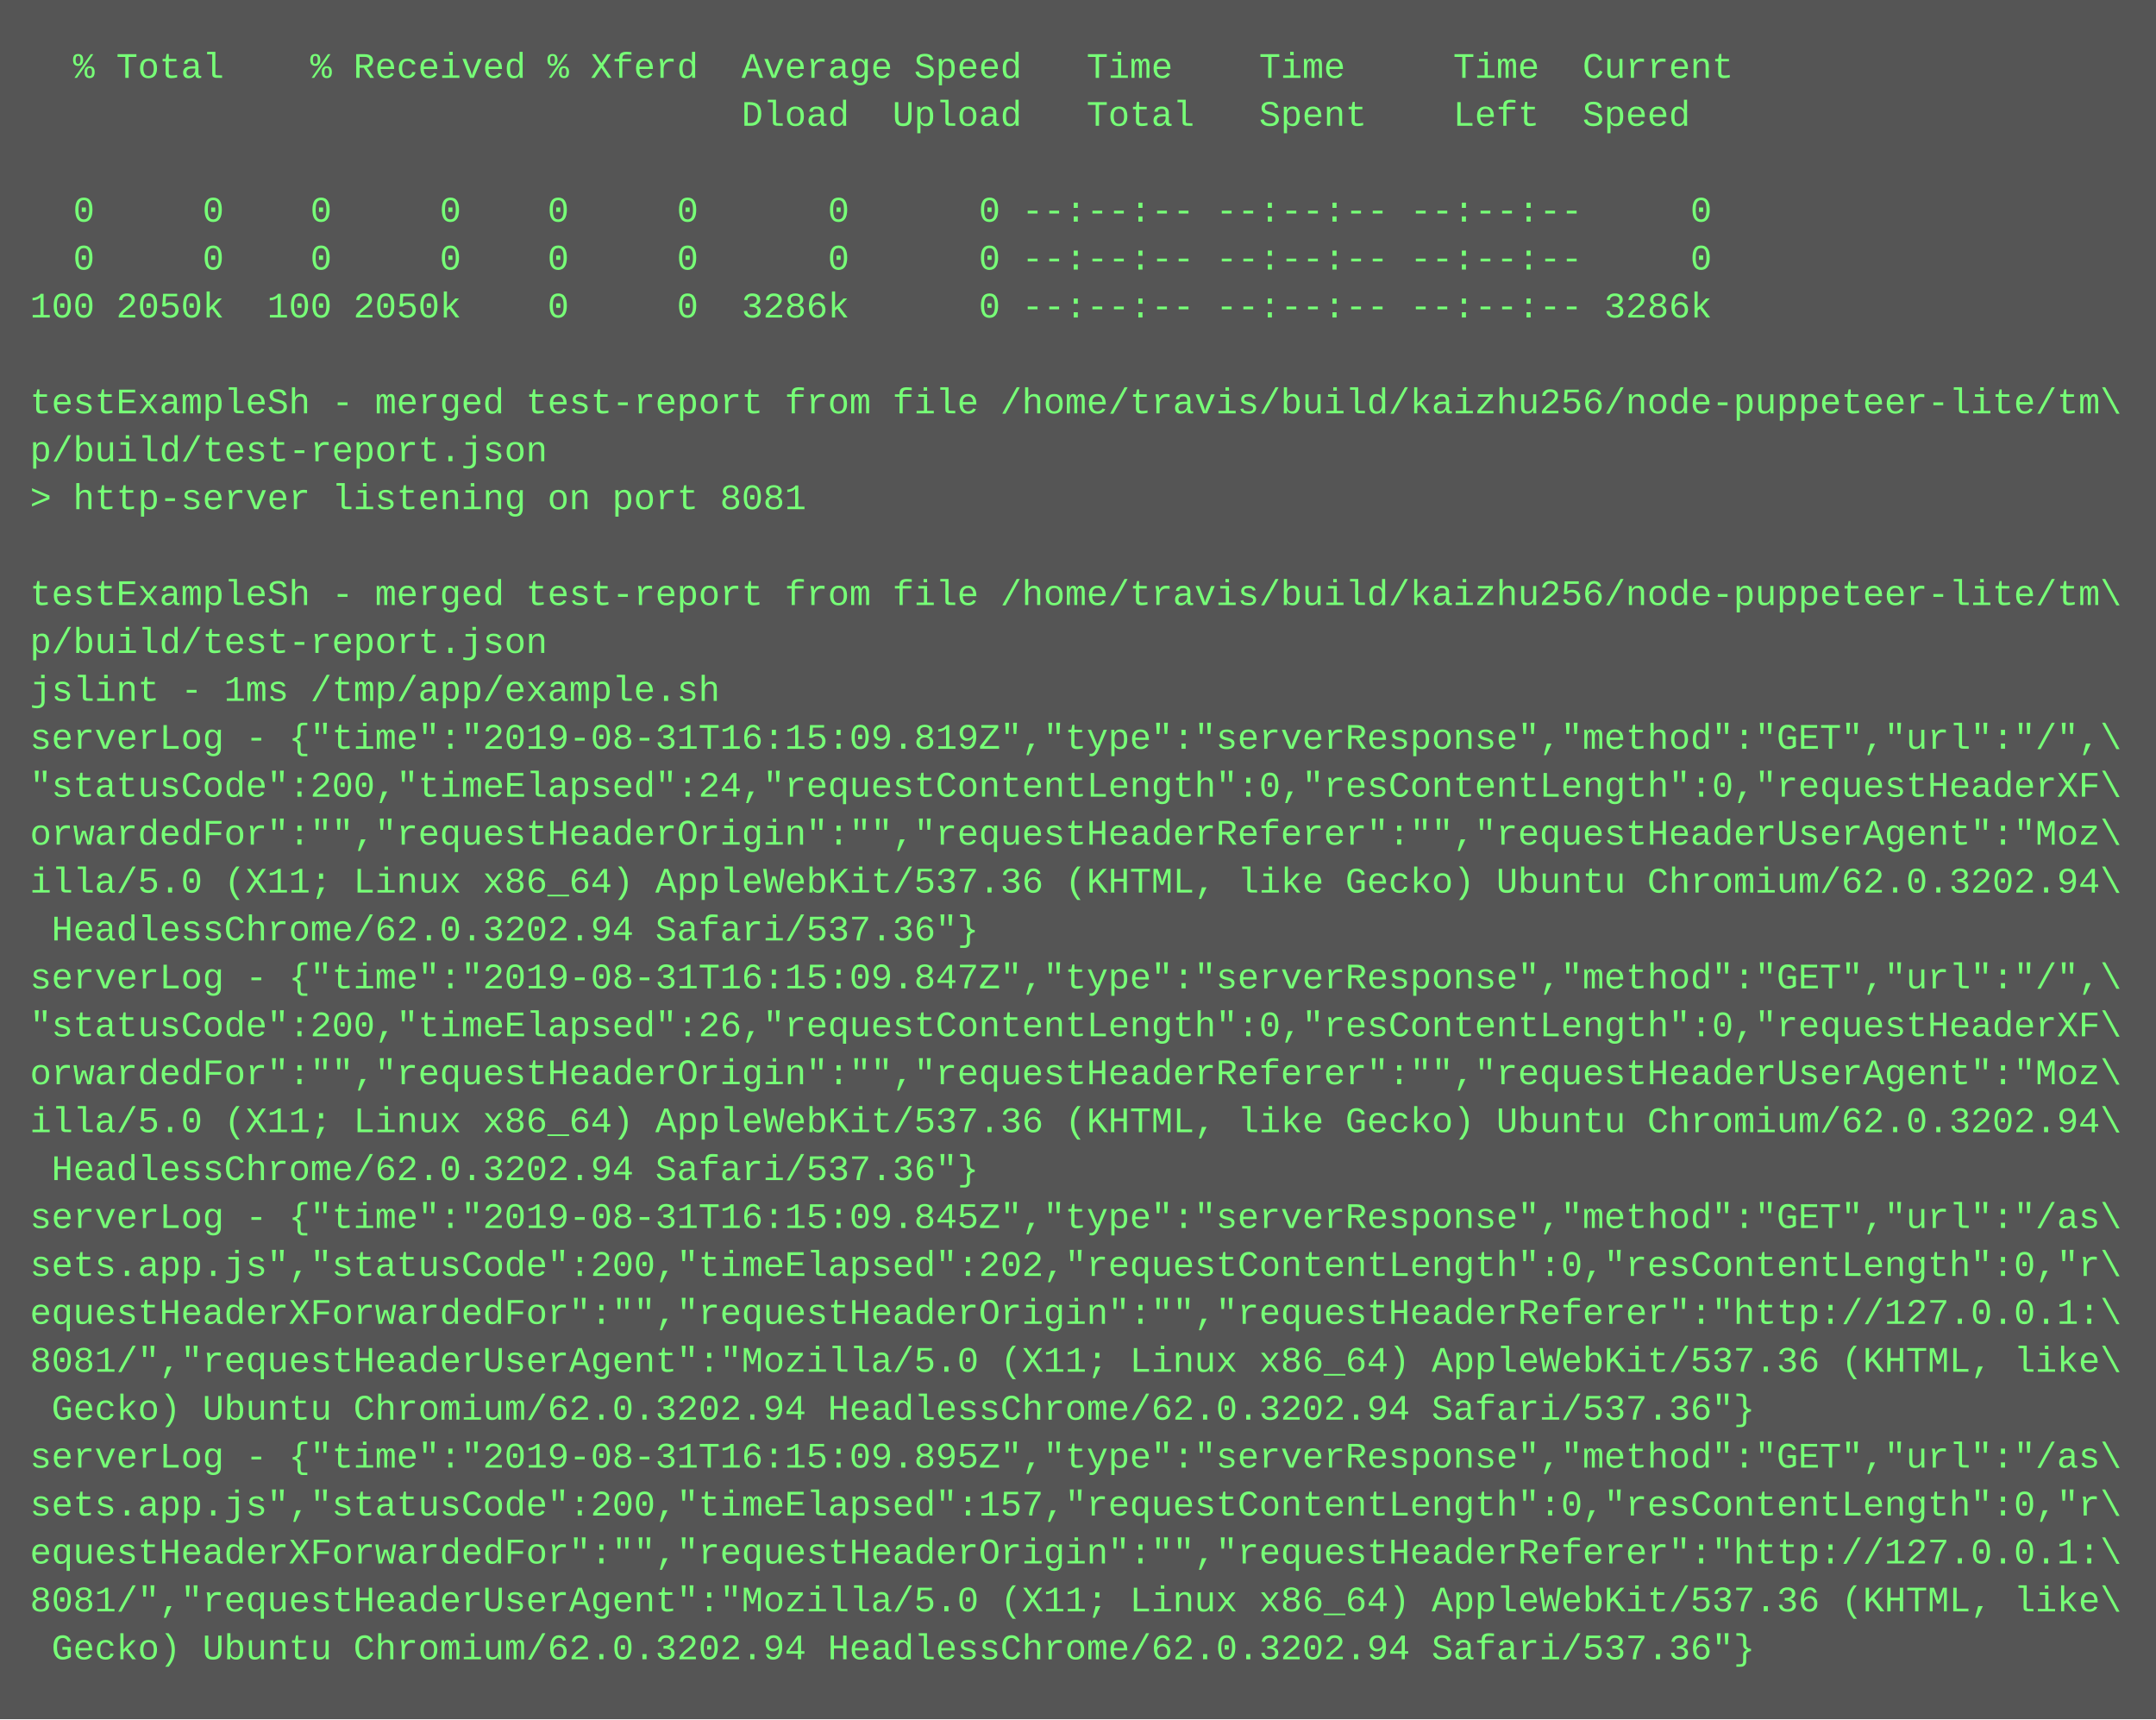
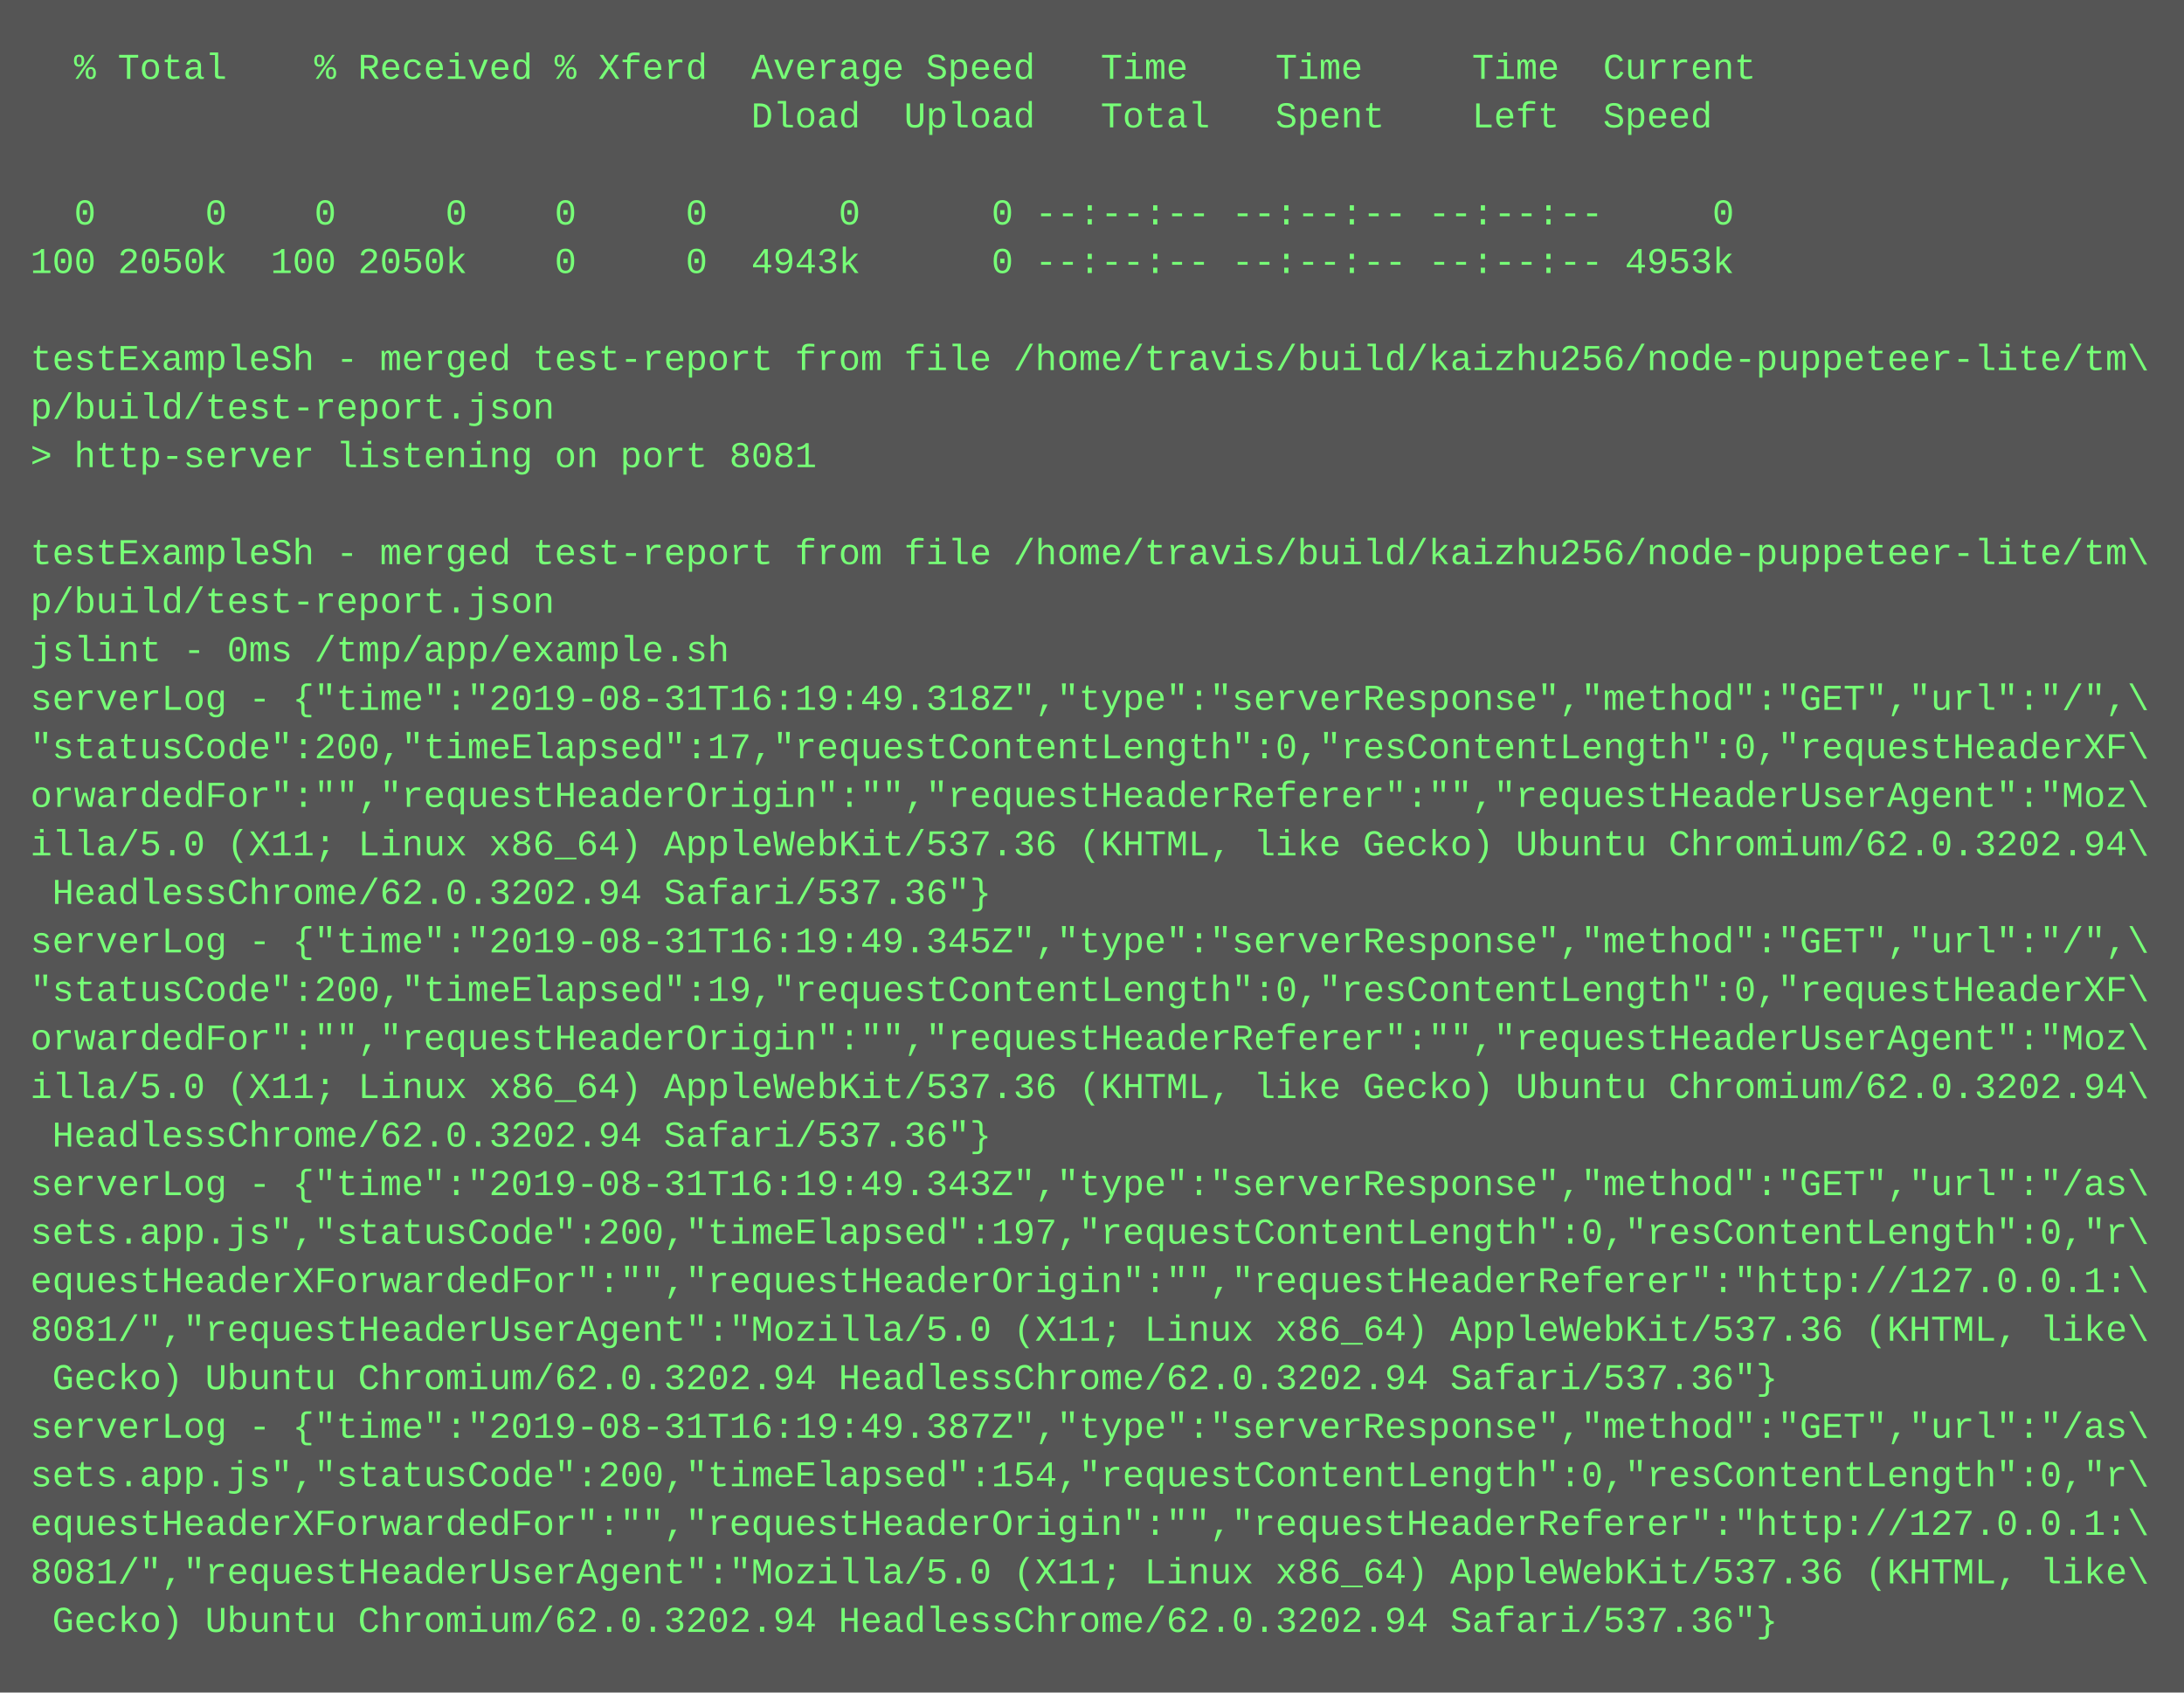
- <svg xmlns="http://www.w3.org/2000/svg" height="574" width="720">
-   <rect height="574" fill="#555" width="720" />
+ <svg xmlns="http://www.w3.org/2000/svg" height="558" width="720">
+   <rect height="558" fill="#555" width="720" />
  <text fill="#7f7" font-family="Courier New" font-size="12" xml:space="preserve">
    <tspan x="10" y="26">  % Total    % Received % Xferd  Average Speed   Time    Time     Time  Current</tspan>
    <tspan x="10" y="42">                                 Dload  Upload   Total   Spent    Left  Speed</tspan>
    <tspan x="10" y="58" />
    <tspan x="10" y="74">  0     0    0     0    0     0      0      0 --:--:-- --:--:-- --:--:--     0</tspan>
-     <tspan x="10" y="90">  0     0    0     0    0     0      0      0 --:--:-- --:--:-- --:--:--     0</tspan>
-     <tspan x="10" y="106">100 2050k  100 2050k    0     0  3286k      0 --:--:-- --:--:-- --:--:-- 3286k</tspan>
-     <tspan x="10" y="122" />
-     <tspan x="10" y="138">testExampleSh - merged test-report from file /home/travis/build/kaizhu256/node-puppeteer-lite/tm\</tspan>
-     <tspan x="10" y="154">p/build/test-report.json</tspan>
-     <tspan x="10" y="170">&gt; http-server listening on port 8081</tspan>
-     <tspan x="10" y="186" />
-     <tspan x="10" y="202">testExampleSh - merged test-report from file /home/travis/build/kaizhu256/node-puppeteer-lite/tm\</tspan>
-     <tspan x="10" y="218">p/build/test-report.json</tspan>
-     <tspan x="10" y="234">jslint - 1ms /tmp/app/example.sh</tspan>
-     <tspan x="10" y="250">serverLog - {"time":"2019-08-31T16:15:09.819Z","type":"serverResponse","method":"GET","url":"/",\</tspan>
-     <tspan x="10" y="266">"statusCode":200,"timeElapsed":24,"requestContentLength":0,"resContentLength":0,"requestHeaderXF\</tspan>
-     <tspan x="10" y="282">orwardedFor":"","requestHeaderOrigin":"","requestHeaderReferer":"","requestHeaderUserAgent":"Moz\</tspan>
-     <tspan x="10" y="298">illa/5.0 (X11; Linux x86_64) AppleWebKit/537.36 (KHTML, like Gecko) Ubuntu Chromium/62.0.3202.94\</tspan>
-     <tspan x="10" y="314"> HeadlessChrome/62.0.3202.94 Safari/537.36"}</tspan>
-     <tspan x="10" y="330">serverLog - {"time":"2019-08-31T16:15:09.847Z","type":"serverResponse","method":"GET","url":"/",\</tspan>
-     <tspan x="10" y="346">"statusCode":200,"timeElapsed":26,"requestContentLength":0,"resContentLength":0,"requestHeaderXF\</tspan>
-     <tspan x="10" y="362">orwardedFor":"","requestHeaderOrigin":"","requestHeaderReferer":"","requestHeaderUserAgent":"Moz\</tspan>
-     <tspan x="10" y="378">illa/5.0 (X11; Linux x86_64) AppleWebKit/537.36 (KHTML, like Gecko) Ubuntu Chromium/62.0.3202.94\</tspan>
-     <tspan x="10" y="394"> HeadlessChrome/62.0.3202.94 Safari/537.36"}</tspan>
-     <tspan x="10" y="410">serverLog - {"time":"2019-08-31T16:15:09.845Z","type":"serverResponse","method":"GET","url":"/as\</tspan>
-     <tspan x="10" y="426">sets.app.js","statusCode":200,"timeElapsed":202,"requestContentLength":0,"resContentLength":0,"r\</tspan>
-     <tspan x="10" y="442">equestHeaderXForwardedFor":"","requestHeaderOrigin":"","requestHeaderReferer":"http://127.0.0.1:\</tspan>
-     <tspan x="10" y="458">8081/","requestHeaderUserAgent":"Mozilla/5.0 (X11; Linux x86_64) AppleWebKit/537.36 (KHTML, like\</tspan>
-     <tspan x="10" y="474"> Gecko) Ubuntu Chromium/62.0.3202.94 HeadlessChrome/62.0.3202.94 Safari/537.36"}</tspan>
-     <tspan x="10" y="490">serverLog - {"time":"2019-08-31T16:15:09.895Z","type":"serverResponse","method":"GET","url":"/as\</tspan>
-     <tspan x="10" y="506">sets.app.js","statusCode":200,"timeElapsed":157,"requestContentLength":0,"resContentLength":0,"r\</tspan>
-     <tspan x="10" y="522">equestHeaderXForwardedFor":"","requestHeaderOrigin":"","requestHeaderReferer":"http://127.0.0.1:\</tspan>
-     <tspan x="10" y="538">8081/","requestHeaderUserAgent":"Mozilla/5.0 (X11; Linux x86_64) AppleWebKit/537.36 (KHTML, like\</tspan>
-     <tspan x="10" y="554"> Gecko) Ubuntu Chromium/62.0.3202.94 HeadlessChrome/62.0.3202.94 Safari/537.36"}</tspan>
+     <tspan x="10" y="90">100 2050k  100 2050k    0     0  4943k      0 --:--:-- --:--:-- --:--:-- 4953k</tspan>
+     <tspan x="10" y="106" />
+     <tspan x="10" y="122">testExampleSh - merged test-report from file /home/travis/build/kaizhu256/node-puppeteer-lite/tm\</tspan>
+     <tspan x="10" y="138">p/build/test-report.json</tspan>
+     <tspan x="10" y="154">&gt; http-server listening on port 8081</tspan>
+     <tspan x="10" y="170" />
+     <tspan x="10" y="186">testExampleSh - merged test-report from file /home/travis/build/kaizhu256/node-puppeteer-lite/tm\</tspan>
+     <tspan x="10" y="202">p/build/test-report.json</tspan>
+     <tspan x="10" y="218">jslint - 0ms /tmp/app/example.sh</tspan>
+     <tspan x="10" y="234">serverLog - {"time":"2019-08-31T16:19:49.318Z","type":"serverResponse","method":"GET","url":"/",\</tspan>
+     <tspan x="10" y="250">"statusCode":200,"timeElapsed":17,"requestContentLength":0,"resContentLength":0,"requestHeaderXF\</tspan>
+     <tspan x="10" y="266">orwardedFor":"","requestHeaderOrigin":"","requestHeaderReferer":"","requestHeaderUserAgent":"Moz\</tspan>
+     <tspan x="10" y="282">illa/5.0 (X11; Linux x86_64) AppleWebKit/537.36 (KHTML, like Gecko) Ubuntu Chromium/62.0.3202.94\</tspan>
+     <tspan x="10" y="298"> HeadlessChrome/62.0.3202.94 Safari/537.36"}</tspan>
+     <tspan x="10" y="314">serverLog - {"time":"2019-08-31T16:19:49.345Z","type":"serverResponse","method":"GET","url":"/",\</tspan>
+     <tspan x="10" y="330">"statusCode":200,"timeElapsed":19,"requestContentLength":0,"resContentLength":0,"requestHeaderXF\</tspan>
+     <tspan x="10" y="346">orwardedFor":"","requestHeaderOrigin":"","requestHeaderReferer":"","requestHeaderUserAgent":"Moz\</tspan>
+     <tspan x="10" y="362">illa/5.0 (X11; Linux x86_64) AppleWebKit/537.36 (KHTML, like Gecko) Ubuntu Chromium/62.0.3202.94\</tspan>
+     <tspan x="10" y="378"> HeadlessChrome/62.0.3202.94 Safari/537.36"}</tspan>
+     <tspan x="10" y="394">serverLog - {"time":"2019-08-31T16:19:49.343Z","type":"serverResponse","method":"GET","url":"/as\</tspan>
+     <tspan x="10" y="410">sets.app.js","statusCode":200,"timeElapsed":197,"requestContentLength":0,"resContentLength":0,"r\</tspan>
+     <tspan x="10" y="426">equestHeaderXForwardedFor":"","requestHeaderOrigin":"","requestHeaderReferer":"http://127.0.0.1:\</tspan>
+     <tspan x="10" y="442">8081/","requestHeaderUserAgent":"Mozilla/5.0 (X11; Linux x86_64) AppleWebKit/537.36 (KHTML, like\</tspan>
+     <tspan x="10" y="458"> Gecko) Ubuntu Chromium/62.0.3202.94 HeadlessChrome/62.0.3202.94 Safari/537.36"}</tspan>
+     <tspan x="10" y="474">serverLog - {"time":"2019-08-31T16:19:49.387Z","type":"serverResponse","method":"GET","url":"/as\</tspan>
+     <tspan x="10" y="490">sets.app.js","statusCode":200,"timeElapsed":154,"requestContentLength":0,"resContentLength":0,"r\</tspan>
+     <tspan x="10" y="506">equestHeaderXForwardedFor":"","requestHeaderOrigin":"","requestHeaderReferer":"http://127.0.0.1:\</tspan>
+     <tspan x="10" y="522">8081/","requestHeaderUserAgent":"Mozilla/5.0 (X11; Linux x86_64) AppleWebKit/537.36 (KHTML, like\</tspan>
+     <tspan x="10" y="538"> Gecko) Ubuntu Chromium/62.0.3202.94 HeadlessChrome/62.0.3202.94 Safari/537.36"}</tspan>
  </text>
</svg>
